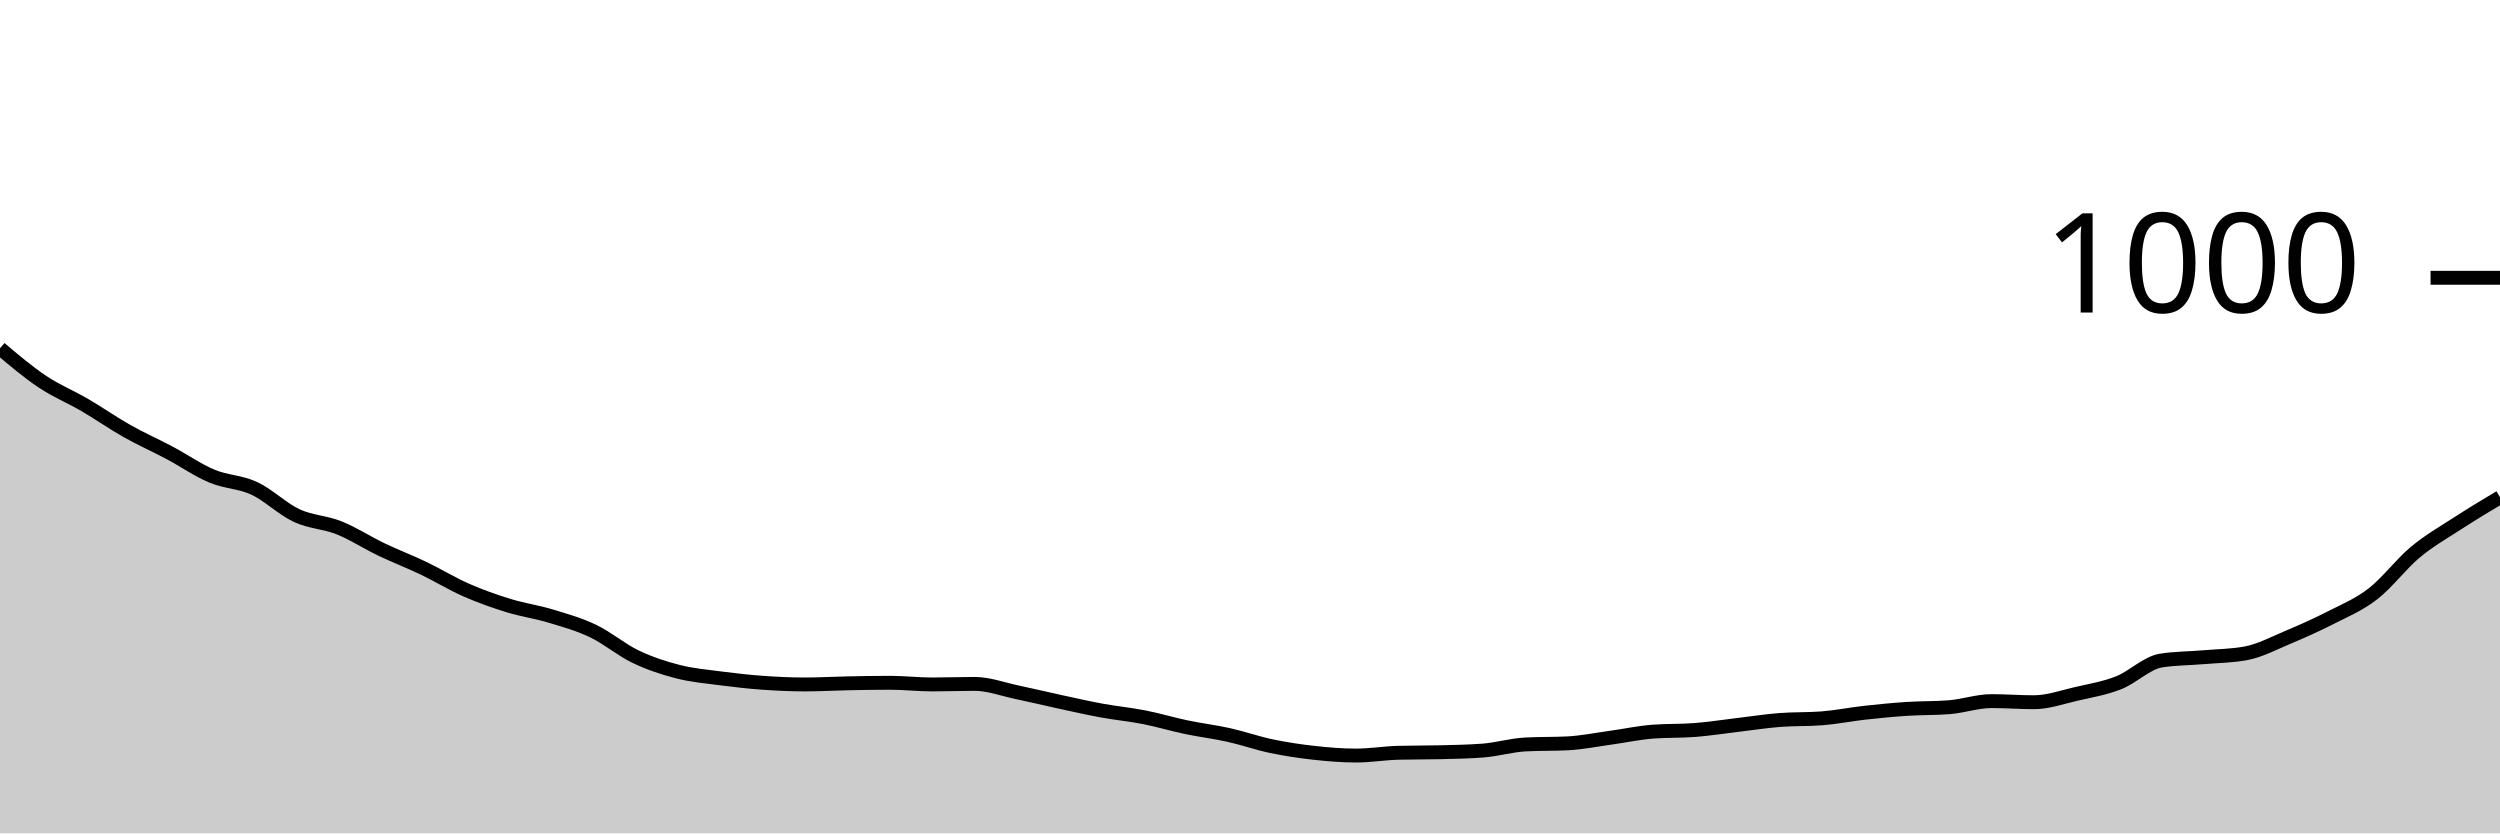
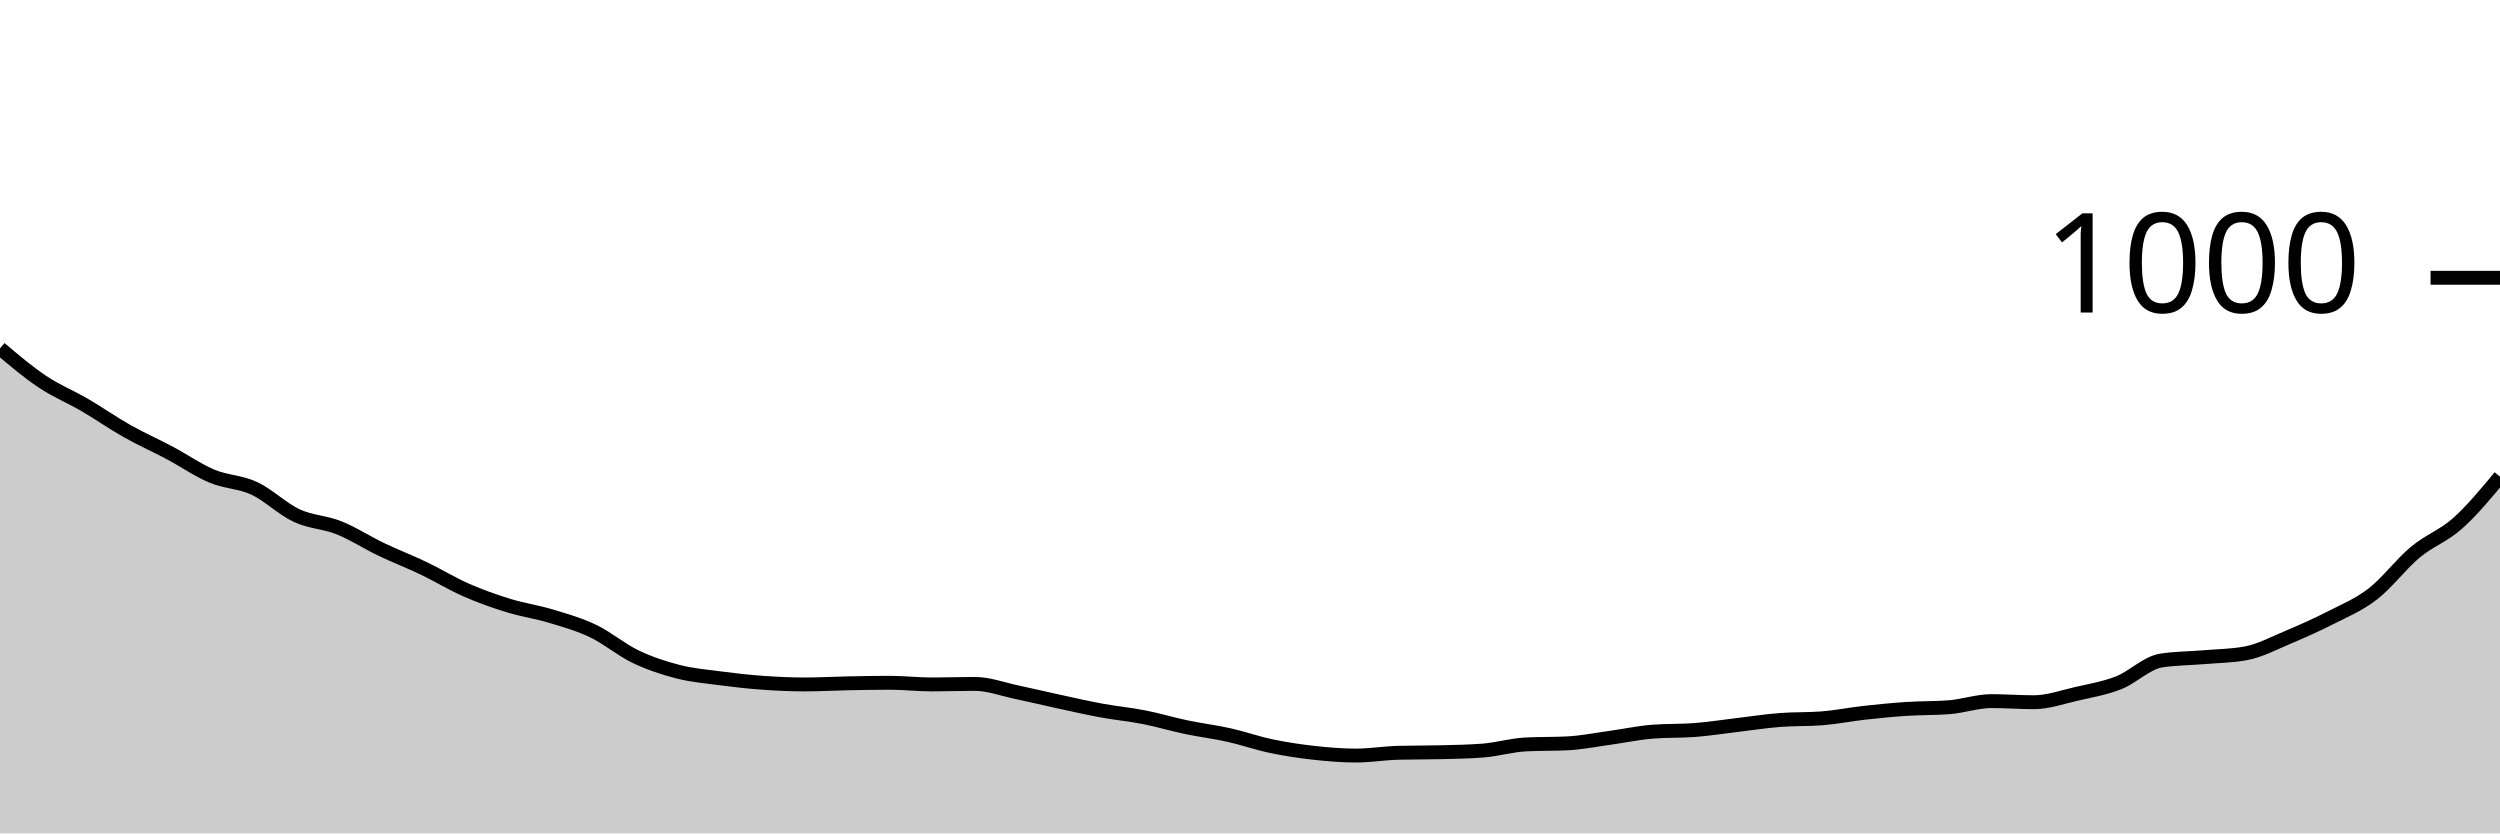
<svg xmlns="http://www.w3.org/2000/svg" viewBox="0 0 180 60">
  <g transform="translate(0,20)">
-     <path class="area" fill="rgba(0, 0, 0, 0.2)" d="M0,5.08C1.017,5.94,2.034,6.8,3.051,7.48C4.068,8.16,5.085,8.567,6.102,9.16C7.119,9.753,8.136,10.467,9.153,11.04C10.169,11.613,11.186,12.06,12.203,12.6C13.22,13.14,14.237,13.853,15.254,14.28C16.271,14.707,17.288,14.687,18.305,15.16C19.322,15.633,20.339,16.647,21.356,17.12C22.373,17.593,23.39,17.593,24.407,18C25.424,18.407,26.441,19.073,27.458,19.56C28.475,20.047,29.492,20.433,30.508,20.92C31.525,21.407,32.542,22.033,33.559,22.48C34.576,22.927,35.593,23.287,36.61,23.6C37.627,23.913,38.644,24.053,39.661,24.36C40.678,24.667,41.695,24.953,42.712,25.44C43.729,25.927,44.746,26.793,45.763,27.28C46.78,27.767,47.797,28.1,48.814,28.36C49.831,28.62,50.847,28.707,51.864,28.84C52.881,28.973,53.898,29.087,54.915,29.16C55.932,29.233,56.949,29.28,57.966,29.28C58.983,29.28,60,29.22,61.017,29.2C62.034,29.18,63.051,29.16,64.068,29.16C65.085,29.16,66.102,29.28,67.119,29.28C68.136,29.28,69.153,29.24,70.169,29.24C71.186,29.24,72.203,29.627,73.22,29.84C74.237,30.053,75.254,30.3,76.271,30.52C77.288,30.74,78.305,30.973,79.322,31.16C80.339,31.347,81.356,31.44,82.373,31.64C83.39,31.84,84.407,32.147,85.424,32.36C86.441,32.573,87.458,32.693,88.475,32.92C89.492,33.147,90.508,33.507,91.525,33.72C92.542,33.933,93.559,34.087,94.576,34.2C95.593,34.313,96.61,34.4,97.627,34.4C98.644,34.4,99.661,34.227,100.678,34.2C101.695,34.173,102.712,34.187,103.729,34.16C104.746,34.133,105.763,34.12,106.78,34.04C107.797,33.96,108.814,33.653,109.831,33.6C110.847,33.547,111.864,33.573,112.881,33.52C113.898,33.467,114.915,33.26,115.932,33.12C116.949,32.98,117.966,32.76,118.983,32.68C120,32.6,121.017,32.64,122.034,32.56C123.051,32.48,124.068,32.32,125.085,32.2C126.102,32.08,127.119,31.92,128.136,31.84C129.153,31.76,130.169,31.8,131.186,31.72C132.203,31.64,133.22,31.433,134.237,31.32C135.254,31.207,136.271,31.107,137.288,31.04C138.305,30.973,139.322,31,140.339,30.92C141.356,30.84,142.373,30.48,143.39,30.48C144.407,30.48,145.424,30.56,146.441,30.56C147.458,30.56,148.475,30.193,149.492,29.96C150.508,29.727,151.525,29.56,152.542,29.16C153.559,28.76,154.576,27.72,155.593,27.56C156.61,27.4,157.627,27.407,158.644,27.32C159.661,27.233,160.678,27.227,161.695,27.04C162.712,26.853,163.729,26.307,164.746,25.88C165.763,25.453,166.78,25,167.797,24.48C168.814,23.96,169.831,23.547,170.847,22.76C171.864,21.973,172.881,20.607,173.898,19.76C174.915,18.913,175.932,18.34,176.949,17.68C177.966,17.02,178.983,16.41,180,15.8L180,40C178.983,40,177.966,40,176.949,40C175.932,40,174.915,40,173.898,40C172.881,40,171.864,40,170.847,40C169.831,40,168.814,40,167.797,40C166.78,40,165.763,40,164.746,40C163.729,40,162.712,40,161.695,40C160.678,40,159.661,40,158.644,40C157.627,40,156.61,40,155.593,40C154.576,40,153.559,40,152.542,40C151.525,40,150.508,40,149.492,40C148.475,40,147.458,40,146.441,40C145.424,40,144.407,40,143.39,40C142.373,40,141.356,40,140.339,40C139.322,40,138.305,40,137.288,40C136.271,40,135.254,40,134.237,40C133.22,40,132.203,40,131.186,40C130.169,40,129.153,40,128.136,40C127.119,40,126.102,40,125.085,40C124.068,40,123.051,40,122.034,40C121.017,40,120,40,118.983,40C117.966,40,116.949,40,115.932,40C114.915,40,113.898,40,112.881,40C111.864,40,110.847,40,109.831,40C108.814,40,107.797,40,106.78,40C105.763,40,104.746,40,103.729,40C102.712,40,101.695,40,100.678,40C99.661,40,98.644,40,97.627,40C96.61,40,95.593,40,94.576,40C93.559,40,92.542,40,91.525,40C90.508,40,89.492,40,88.475,40C87.458,40,86.441,40,85.424,40C84.407,40,83.39,40,82.373,40C81.356,40,80.339,40,79.322,40C78.305,40,77.288,40,76.271,40C75.254,40,74.237,40,73.22,40C72.203,40,71.186,40,70.169,40C69.153,40,68.136,40,67.119,40C66.102,40,65.085,40,64.068,40C63.051,40,62.034,40,61.017,40C60,40,58.983,40,57.966,40C56.949,40,55.932,40,54.915,40C53.898,40,52.881,40,51.864,40C50.847,40,49.831,40,48.814,40C47.797,40,46.78,40,45.763,40C44.746,40,43.729,40,42.712,40C41.695,40,40.678,40,39.661,40C38.644,40,37.627,40,36.61,40C35.593,40,34.576,40,33.559,40C32.542,40,31.525,40,30.508,40C29.492,40,28.475,40,27.458,40C26.441,40,25.424,40,24.407,40C23.39,40,22.373,40,21.356,40C20.339,40,19.322,40,18.305,40C17.288,40,16.271,40,15.254,40C14.237,40,13.22,40,12.203,40C11.186,40,10.169,40,9.153,40C8.136,40,7.119,40,6.102,40C5.085,40,4.068,40,3.051,40C2.034,40,1.017,40,0,40Z" />
-     <path class="line" stroke="black" fill="none" d="M0,5.08C1.017,5.94,2.034,6.8,3.051,7.48C4.068,8.16,5.085,8.567,6.102,9.16C7.119,9.753,8.136,10.467,9.153,11.04C10.169,11.613,11.186,12.06,12.203,12.6C13.22,13.14,14.237,13.853,15.254,14.28C16.271,14.707,17.288,14.687,18.305,15.16C19.322,15.633,20.339,16.647,21.356,17.12C22.373,17.593,23.39,17.593,24.407,18C25.424,18.407,26.441,19.073,27.458,19.56C28.475,20.047,29.492,20.433,30.508,20.92C31.525,21.407,32.542,22.033,33.559,22.48C34.576,22.927,35.593,23.287,36.61,23.6C37.627,23.913,38.644,24.053,39.661,24.36C40.678,24.667,41.695,24.953,42.712,25.44C43.729,25.927,44.746,26.793,45.763,27.28C46.78,27.767,47.797,28.1,48.814,28.36C49.831,28.62,50.847,28.707,51.864,28.84C52.881,28.973,53.898,29.087,54.915,29.16C55.932,29.233,56.949,29.28,57.966,29.28C58.983,29.28,60,29.22,61.017,29.2C62.034,29.18,63.051,29.16,64.068,29.16C65.085,29.16,66.102,29.28,67.119,29.28C68.136,29.28,69.153,29.24,70.169,29.24C71.186,29.24,72.203,29.627,73.22,29.84C74.237,30.053,75.254,30.3,76.271,30.52C77.288,30.74,78.305,30.973,79.322,31.16C80.339,31.347,81.356,31.44,82.373,31.64C83.39,31.84,84.407,32.147,85.424,32.36C86.441,32.573,87.458,32.693,88.475,32.92C89.492,33.147,90.508,33.507,91.525,33.72C92.542,33.933,93.559,34.087,94.576,34.2C95.593,34.313,96.61,34.4,97.627,34.4C98.644,34.4,99.661,34.227,100.678,34.2C101.695,34.173,102.712,34.187,103.729,34.16C104.746,34.133,105.763,34.12,106.78,34.04C107.797,33.96,108.814,33.653,109.831,33.6C110.847,33.547,111.864,33.573,112.881,33.52C113.898,33.467,114.915,33.26,115.932,33.12C116.949,32.98,117.966,32.76,118.983,32.68C120,32.6,121.017,32.64,122.034,32.56C123.051,32.48,124.068,32.32,125.085,32.2C126.102,32.08,127.119,31.92,128.136,31.84C129.153,31.76,130.169,31.8,131.186,31.72C132.203,31.64,133.22,31.433,134.237,31.32C135.254,31.207,136.271,31.107,137.288,31.04C138.305,30.973,139.322,31,140.339,30.92C141.356,30.84,142.373,30.48,143.39,30.48C144.407,30.48,145.424,30.56,146.441,30.56C147.458,30.56,148.475,30.193,149.492,29.96C150.508,29.727,151.525,29.56,152.542,29.16C153.559,28.76,154.576,27.72,155.593,27.56C156.61,27.4,157.627,27.407,158.644,27.32C159.661,27.233,160.678,27.227,161.695,27.04C162.712,26.853,163.729,26.307,164.746,25.88C165.763,25.453,166.78,25,167.797,24.48C168.814,23.96,169.831,23.547,170.847,22.76C171.864,21.973,172.881,20.607,173.898,19.76C174.915,18.913,175.932,18.34,176.949,17.68C177.966,17.02,178.983,16.41,180,15.8" />
+     <path class="area" fill="rgba(0, 0, 0, 0.2)" d="M0,5.08C1.017,5.94,2.034,6.8,3.051,7.48C4.068,8.16,5.085,8.567,6.102,9.16C7.119,9.753,8.136,10.467,9.153,11.04C10.169,11.613,11.186,12.06,12.203,12.6C13.22,13.14,14.237,13.853,15.254,14.28C16.271,14.707,17.288,14.687,18.305,15.16C19.322,15.633,20.339,16.647,21.356,17.12C22.373,17.593,23.39,17.593,24.407,18C25.424,18.407,26.441,19.073,27.458,19.56C28.475,20.047,29.492,20.433,30.508,20.92C31.525,21.407,32.542,22.033,33.559,22.48C34.576,22.927,35.593,23.287,36.61,23.6C37.627,23.913,38.644,24.053,39.661,24.36C40.678,24.667,41.695,24.953,42.712,25.44C43.729,25.927,44.746,26.793,45.763,27.28C46.78,27.767,47.797,28.1,48.814,28.36C49.831,28.62,50.847,28.707,51.864,28.84C52.881,28.973,53.898,29.087,54.915,29.16C55.932,29.233,56.949,29.28,57.966,29.28C58.983,29.28,60,29.22,61.017,29.2C62.034,29.18,63.051,29.16,64.068,29.16C65.085,29.16,66.102,29.28,67.119,29.28C68.136,29.28,69.153,29.24,70.169,29.24C71.186,29.24,72.203,29.627,73.22,29.84C74.237,30.053,75.254,30.3,76.271,30.52C77.288,30.74,78.305,30.973,79.322,31.16C80.339,31.347,81.356,31.44,82.373,31.64C83.39,31.84,84.407,32.147,85.424,32.36C86.441,32.573,87.458,32.693,88.475,32.92C89.492,33.147,90.508,33.507,91.525,33.72C92.542,33.933,93.559,34.087,94.576,34.2C95.593,34.313,96.61,34.4,97.627,34.4C98.644,34.4,99.661,34.227,100.678,34.2C101.695,34.173,102.712,34.187,103.729,34.16C104.746,34.133,105.763,34.12,106.78,34.04C107.797,33.96,108.814,33.653,109.831,33.6C110.847,33.547,111.864,33.573,112.881,33.52C113.898,33.467,114.915,33.26,115.932,33.12C116.949,32.98,117.966,32.76,118.983,32.68C120,32.6,121.017,32.64,122.034,32.56C123.051,32.48,124.068,32.32,125.085,32.2C126.102,32.08,127.119,31.92,128.136,31.84C129.153,31.76,130.169,31.8,131.186,31.72C132.203,31.64,133.22,31.433,134.237,31.32C135.254,31.207,136.271,31.107,137.288,31.04C138.305,30.973,139.322,31,140.339,30.92C141.356,30.84,142.373,30.48,143.39,30.48C144.407,30.48,145.424,30.56,146.441,30.56C147.458,30.56,148.475,30.193,149.492,29.96C150.508,29.727,151.525,29.56,152.542,29.16C153.559,28.76,154.576,27.72,155.593,27.56C156.61,27.4,157.627,27.407,158.644,27.32C159.661,27.233,160.678,27.227,161.695,27.04C162.712,26.853,163.729,26.307,164.746,25.88C165.763,25.453,166.78,25,167.797,24.48C168.814,23.96,169.831,23.547,170.847,22.76C171.864,21.973,172.881,20.607,173.898,19.76C174.915,18.913,175.932,18.587,176.949,17.68C177.966,16.773,178.983,15.547,180,14.32L180,40C178.983,40,177.966,40,176.949,40C175.932,40,174.915,40,173.898,40C172.881,40,171.864,40,170.847,40C169.831,40,168.814,40,167.797,40C166.78,40,165.763,40,164.746,40C163.729,40,162.712,40,161.695,40C160.678,40,159.661,40,158.644,40C157.627,40,156.61,40,155.593,40C154.576,40,153.559,40,152.542,40C151.525,40,150.508,40,149.492,40C148.475,40,147.458,40,146.441,40C145.424,40,144.407,40,143.39,40C142.373,40,141.356,40,140.339,40C139.322,40,138.305,40,137.288,40C136.271,40,135.254,40,134.237,40C133.22,40,132.203,40,131.186,40C130.169,40,129.153,40,128.136,40C127.119,40,126.102,40,125.085,40C124.068,40,123.051,40,122.034,40C121.017,40,120,40,118.983,40C117.966,40,116.949,40,115.932,40C114.915,40,113.898,40,112.881,40C111.864,40,110.847,40,109.831,40C108.814,40,107.797,40,106.78,40C105.763,40,104.746,40,103.729,40C102.712,40,101.695,40,100.678,40C99.661,40,98.644,40,97.627,40C96.61,40,95.593,40,94.576,40C93.559,40,92.542,40,91.525,40C90.508,40,89.492,40,88.475,40C87.458,40,86.441,40,85.424,40C84.407,40,83.39,40,82.373,40C81.356,40,80.339,40,79.322,40C78.305,40,77.288,40,76.271,40C75.254,40,74.237,40,73.22,40C72.203,40,71.186,40,70.169,40C69.153,40,68.136,40,67.119,40C66.102,40,65.085,40,64.068,40C63.051,40,62.034,40,61.017,40C60,40,58.983,40,57.966,40C56.949,40,55.932,40,54.915,40C53.898,40,52.881,40,51.864,40C50.847,40,49.831,40,48.814,40C47.797,40,46.78,40,45.763,40C44.746,40,43.729,40,42.712,40C41.695,40,40.678,40,39.661,40C38.644,40,37.627,40,36.61,40C35.593,40,34.576,40,33.559,40C32.542,40,31.525,40,30.508,40C29.492,40,28.475,40,27.458,40C26.441,40,25.424,40,24.407,40C23.39,40,22.373,40,21.356,40C20.339,40,19.322,40,18.305,40C17.288,40,16.271,40,15.254,40C14.237,40,13.22,40,12.203,40C11.186,40,10.169,40,9.153,40C8.136,40,7.119,40,6.102,40C5.085,40,4.068,40,3.051,40C2.034,40,1.017,40,0,40Z" />
+     <path class="line" stroke="black" fill="none" d="M0,5.08C1.017,5.94,2.034,6.8,3.051,7.48C4.068,8.16,5.085,8.567,6.102,9.16C7.119,9.753,8.136,10.467,9.153,11.04C10.169,11.613,11.186,12.06,12.203,12.6C13.22,13.14,14.237,13.853,15.254,14.28C16.271,14.707,17.288,14.687,18.305,15.16C19.322,15.633,20.339,16.647,21.356,17.12C22.373,17.593,23.39,17.593,24.407,18C25.424,18.407,26.441,19.073,27.458,19.56C28.475,20.047,29.492,20.433,30.508,20.92C31.525,21.407,32.542,22.033,33.559,22.48C34.576,22.927,35.593,23.287,36.61,23.6C37.627,23.913,38.644,24.053,39.661,24.36C40.678,24.667,41.695,24.953,42.712,25.44C43.729,25.927,44.746,26.793,45.763,27.28C46.78,27.767,47.797,28.1,48.814,28.36C49.831,28.62,50.847,28.707,51.864,28.84C52.881,28.973,53.898,29.087,54.915,29.16C55.932,29.233,56.949,29.28,57.966,29.28C58.983,29.28,60,29.22,61.017,29.2C62.034,29.18,63.051,29.16,64.068,29.16C65.085,29.16,66.102,29.28,67.119,29.28C68.136,29.28,69.153,29.24,70.169,29.24C71.186,29.24,72.203,29.627,73.22,29.84C74.237,30.053,75.254,30.3,76.271,30.52C77.288,30.74,78.305,30.973,79.322,31.16C80.339,31.347,81.356,31.44,82.373,31.64C83.39,31.84,84.407,32.147,85.424,32.36C86.441,32.573,87.458,32.693,88.475,32.92C89.492,33.147,90.508,33.507,91.525,33.72C92.542,33.933,93.559,34.087,94.576,34.2C95.593,34.313,96.61,34.4,97.627,34.4C98.644,34.4,99.661,34.227,100.678,34.2C101.695,34.173,102.712,34.187,103.729,34.16C104.746,34.133,105.763,34.12,106.78,34.04C107.797,33.96,108.814,33.653,109.831,33.6C110.847,33.547,111.864,33.573,112.881,33.52C113.898,33.467,114.915,33.26,115.932,33.12C116.949,32.98,117.966,32.76,118.983,32.68C120,32.6,121.017,32.64,122.034,32.56C123.051,32.48,124.068,32.32,125.085,32.2C126.102,32.08,127.119,31.92,128.136,31.84C129.153,31.76,130.169,31.8,131.186,31.72C132.203,31.64,133.22,31.433,134.237,31.32C135.254,31.207,136.271,31.107,137.288,31.04C138.305,30.973,139.322,31,140.339,30.92C141.356,30.84,142.373,30.48,143.39,30.48C144.407,30.48,145.424,30.56,146.441,30.56C147.458,30.56,148.475,30.193,149.492,29.96C150.508,29.727,151.525,29.56,152.542,29.16C153.559,28.76,154.576,27.72,155.593,27.56C156.61,27.4,157.627,27.407,158.644,27.32C159.661,27.233,160.678,27.227,161.695,27.04C162.712,26.853,163.729,26.307,164.746,25.88C165.763,25.453,166.78,25,167.797,24.48C168.814,23.96,169.831,23.547,170.847,22.76C171.864,21.973,172.881,20.607,173.898,19.76C174.915,18.913,175.932,18.587,176.949,17.68C177.966,16.773,178.983,15.547,180,14.32" />
    <path class="axis-ceiling" stroke-width="1" stroke="black" fill="none" d="M175,0L180,0" />
    <text class="axis-ceiling-label" font-family="sans-serif" text-anchor="end" font-size="10px" x="170" y="2.5">1000</text>
  </g>
</svg>
